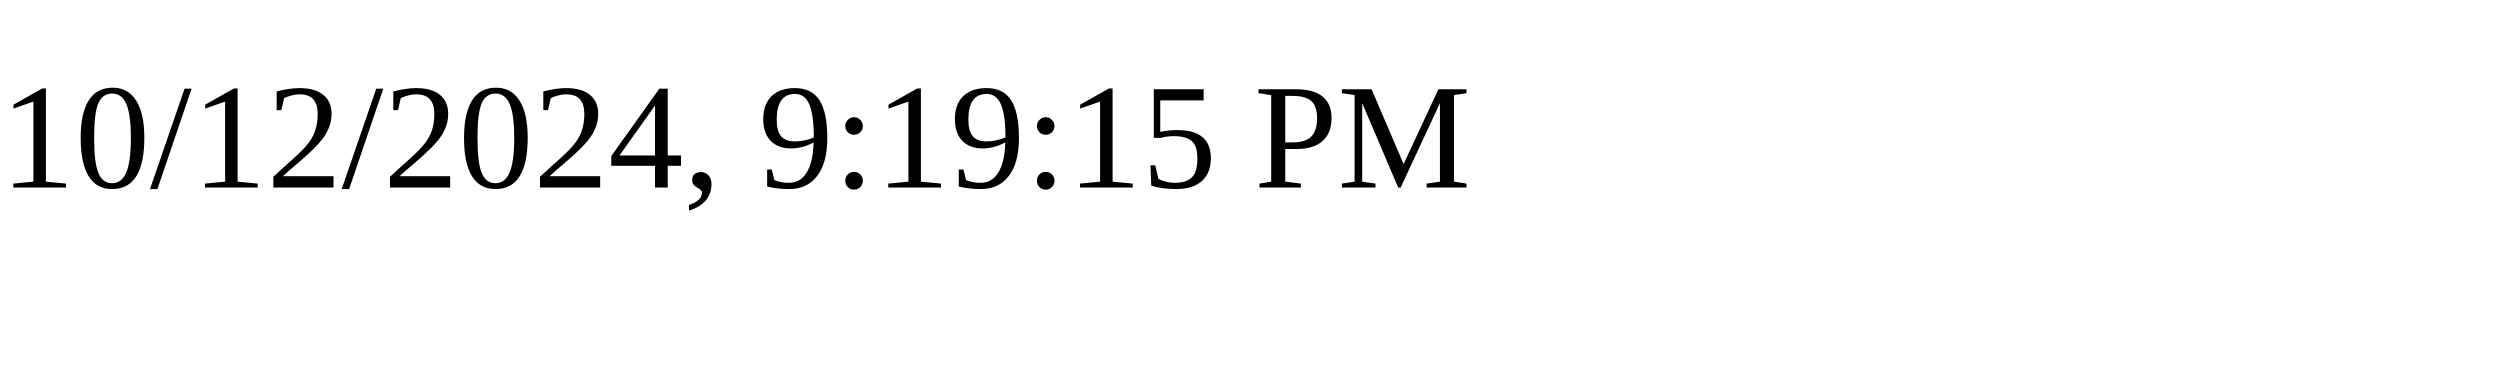
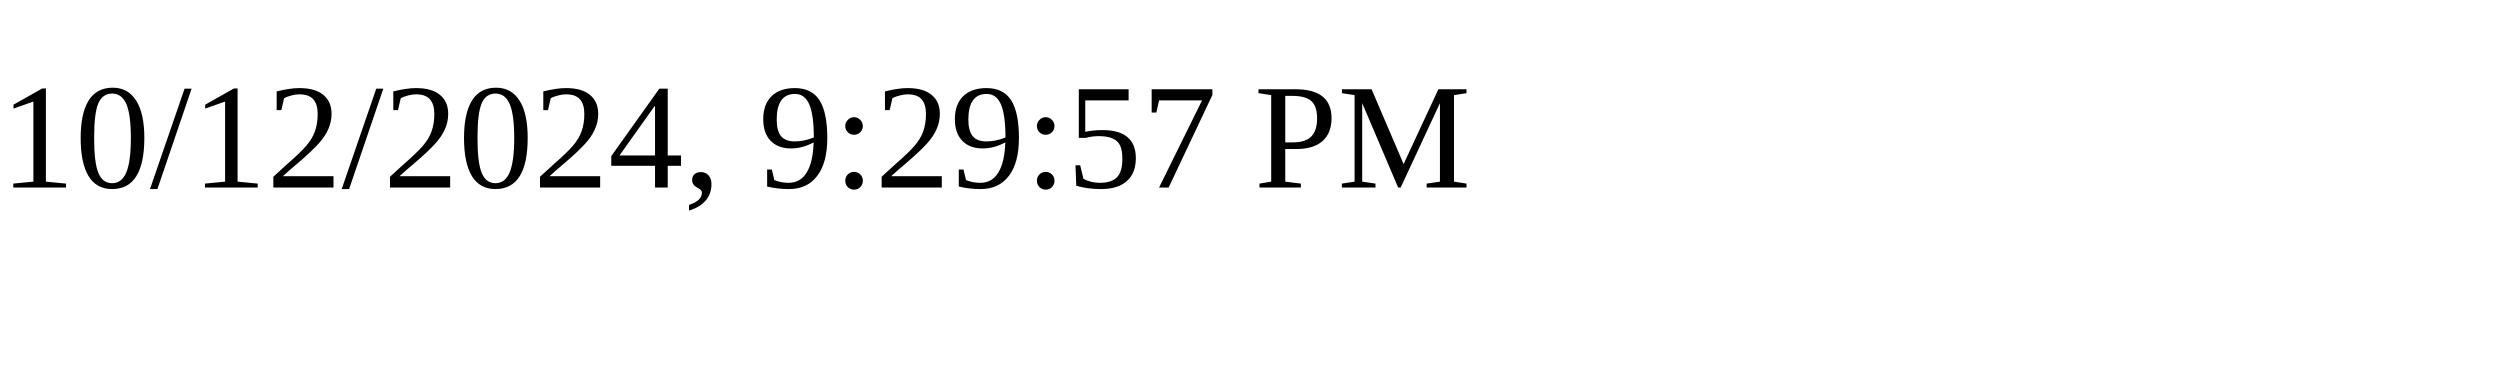
<svg xmlns="http://www.w3.org/2000/svg" height="30" width="200">
-   <text x="0" y="15">10/12/2024, 9:19:15 PM</text>
+   <text x="0" y="15">10/12/2024, 9:29:57 PM</text>
</svg>
